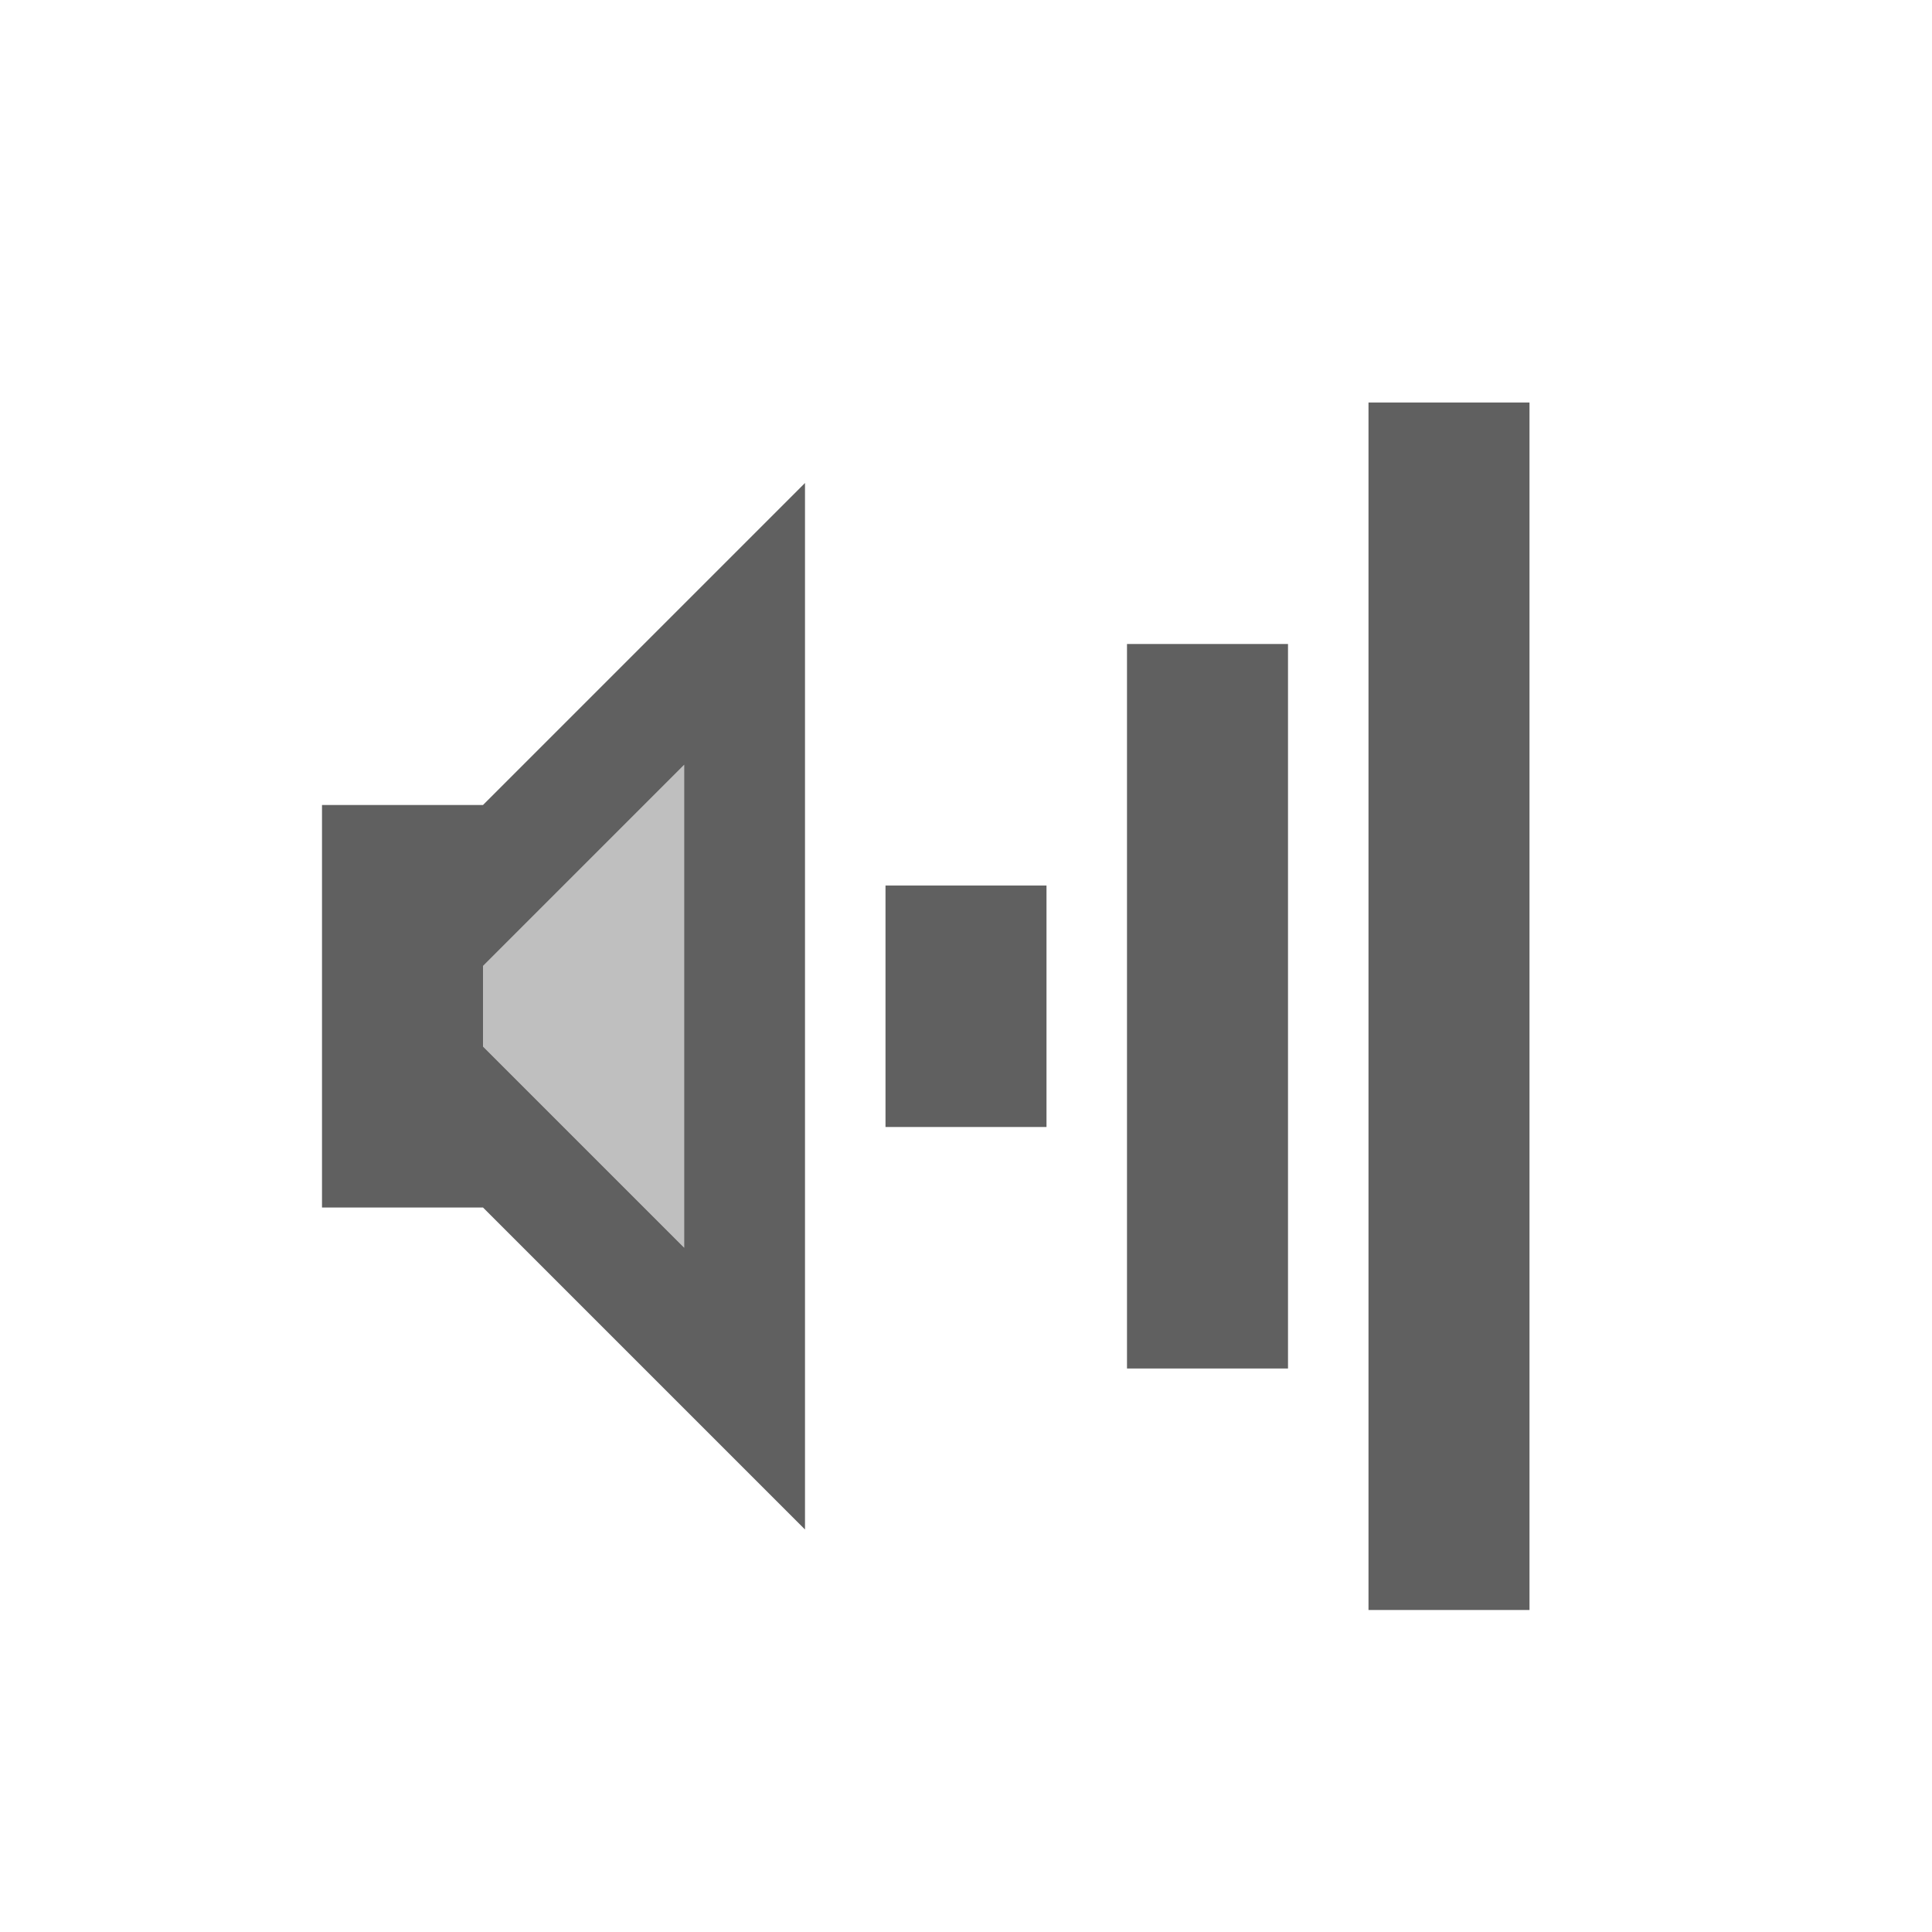
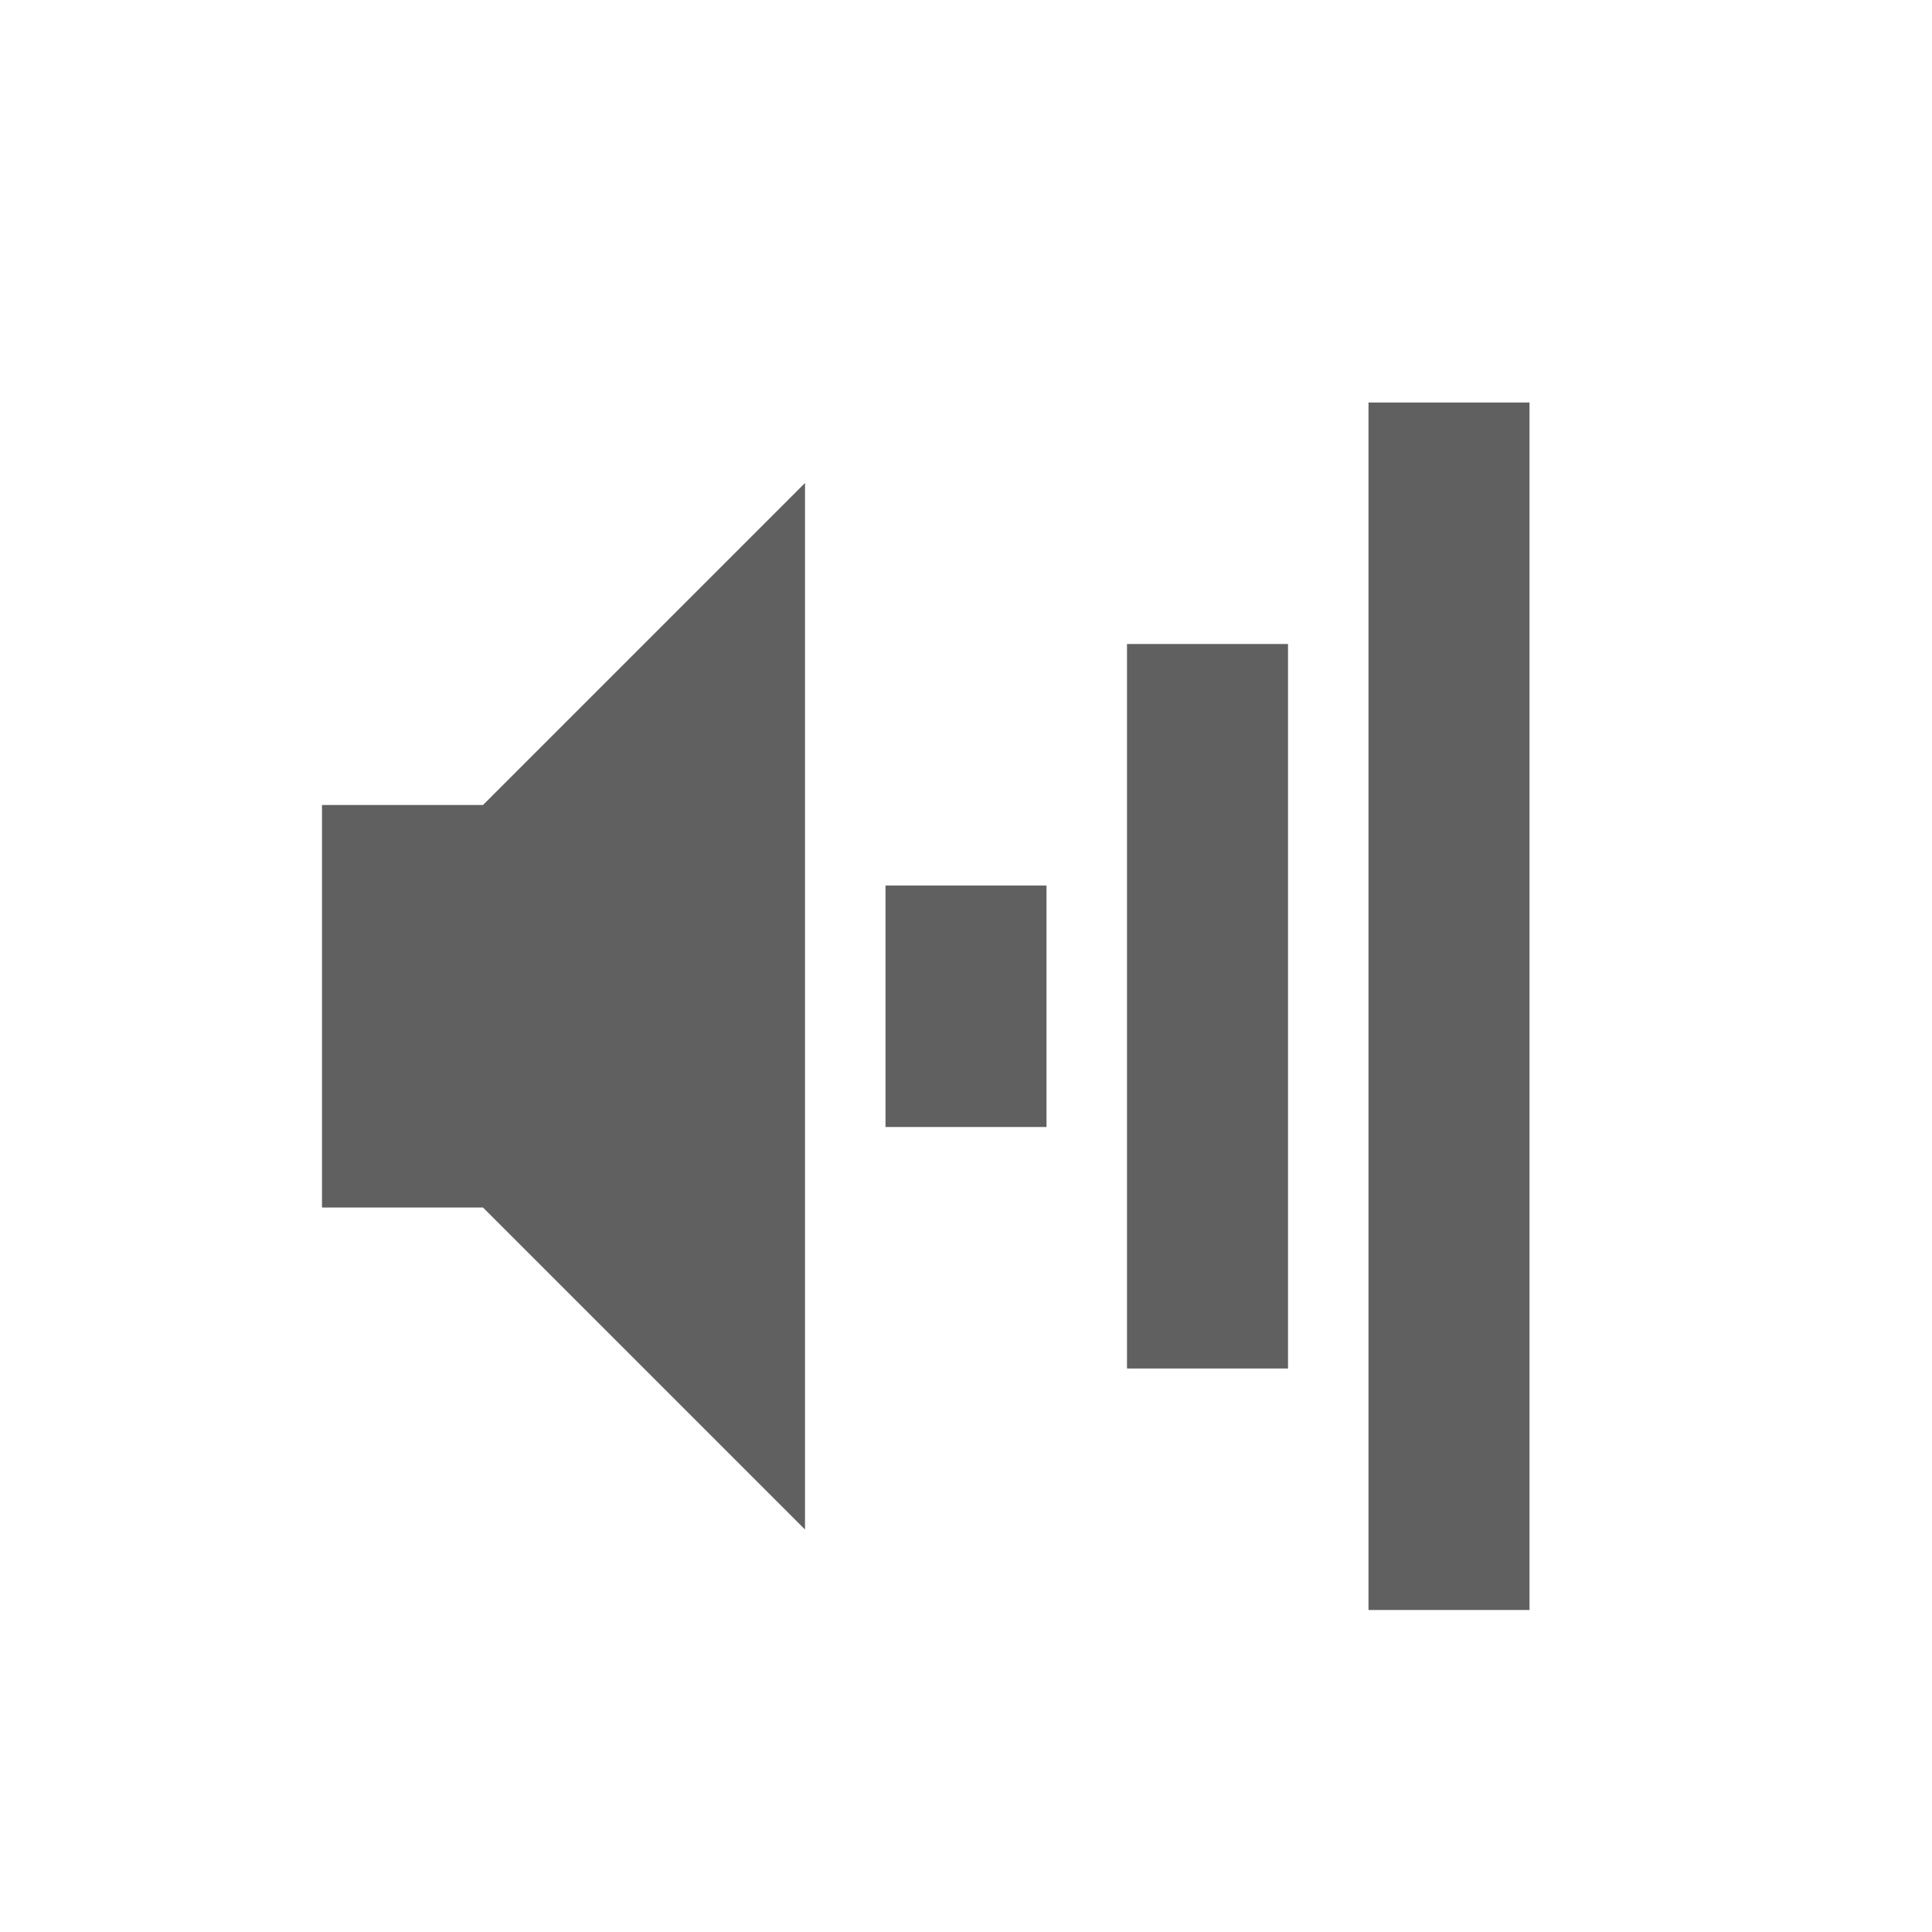
<svg xmlns="http://www.w3.org/2000/svg" version="1.0" width="24" height="24" id="svg2">
  <defs id="defs4" />
  <rect width="2" height="15" rx="0" ry="0" x="17" y="5" id="rect2384" style="fill:#606060;fill-opacity:1;fill-rule:nonzero;stroke:none;stroke-width:2;marker:none;visibility:visible;display:inline;overflow:visible;enable-background:accumulate" />
  <rect width="2" height="9" rx="0" ry="0" x="14" y="8" id="rect3158" style="fill:#606060;fill-opacity:1;fill-rule:nonzero;stroke:none;stroke-width:2;marker:none;visibility:visible;display:inline;overflow:visible;enable-background:accumulate" />
  <rect width="2" height="3" rx="0" ry="0" x="11" y="11" id="rect3162" style="fill:#606060;fill-opacity:1;fill-rule:nonzero;stroke:none;stroke-width:2;marker:none;visibility:visible;display:inline;overflow:visible;enable-background:accumulate" />
-   <path d="m 4,10 0,2 2,0 2.5,-2.5 0,6 L 6,13 l 0,-1 -2,0 0,3 2,0 4,4 0,-13 -4,4 -2,0 z" id="path2387" style="fill:#606060;fill-opacity:1;fill-rule:evenodd;stroke:none" />
-   <path d="m 6,13 3,3 0,-7 -3,3 0,1 z" id="path2841" style="opacity:0.4;fill:#606060;fill-opacity:1;fill-rule:evenodd;stroke:none" />
+   <path d="m 4,10 0,5 2,0 4,4 0,-13 -4,4 -2,0 z" id="path2387" style="fill:#606060;fill-opacity:1;fill-rule:evenodd;stroke:none" />
</svg>
